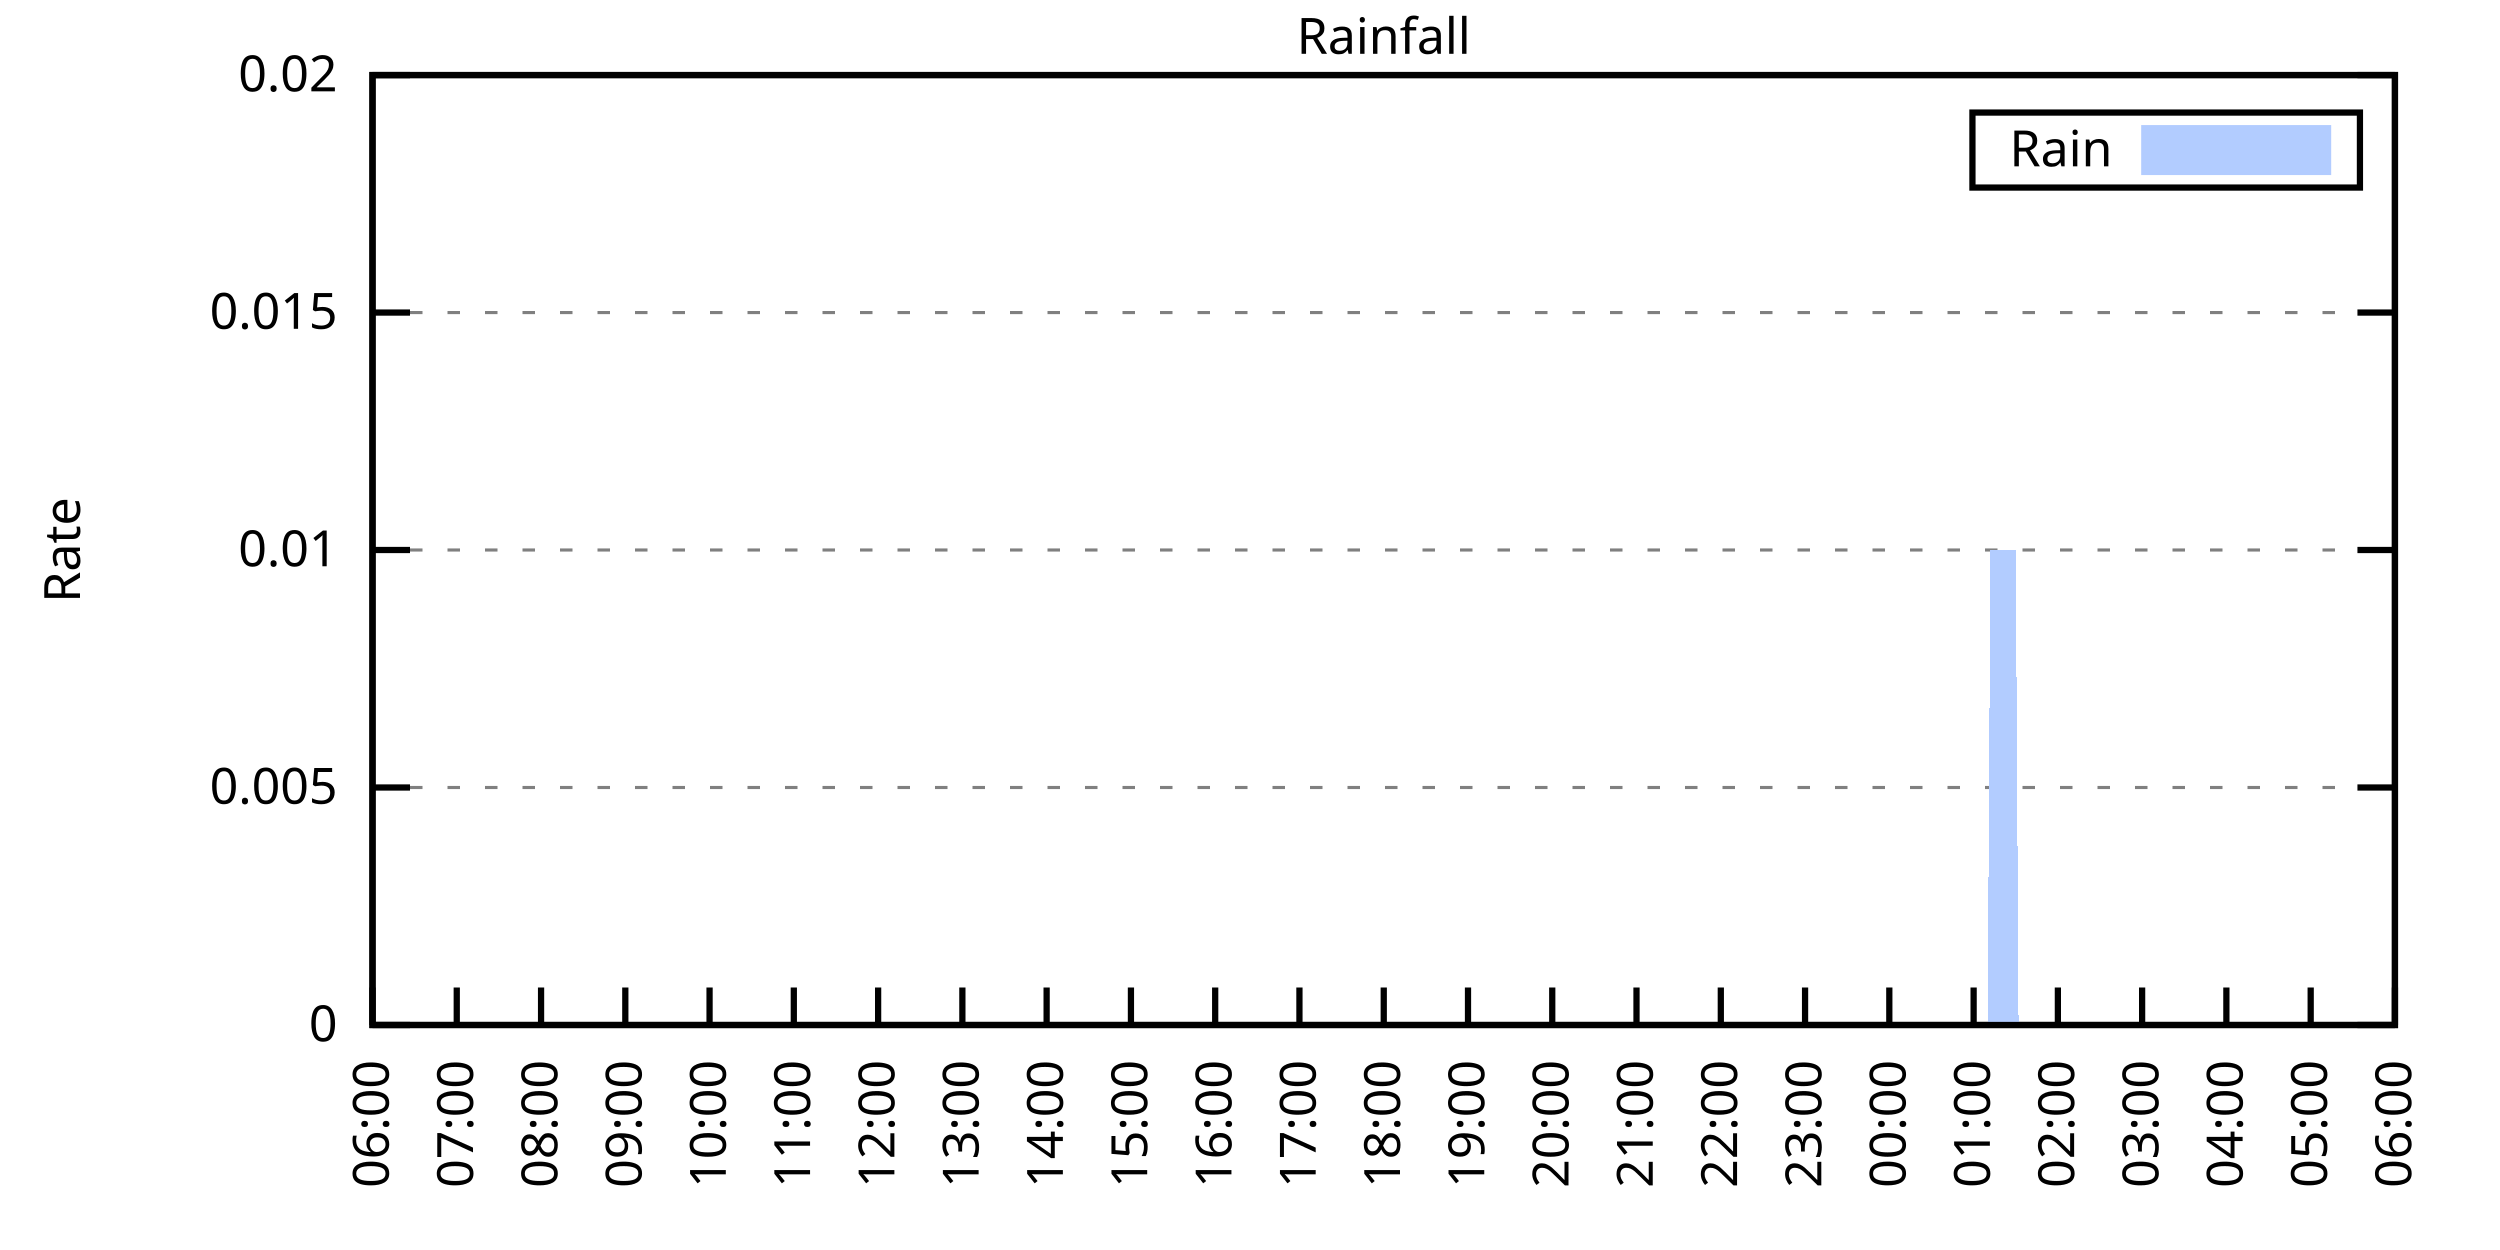
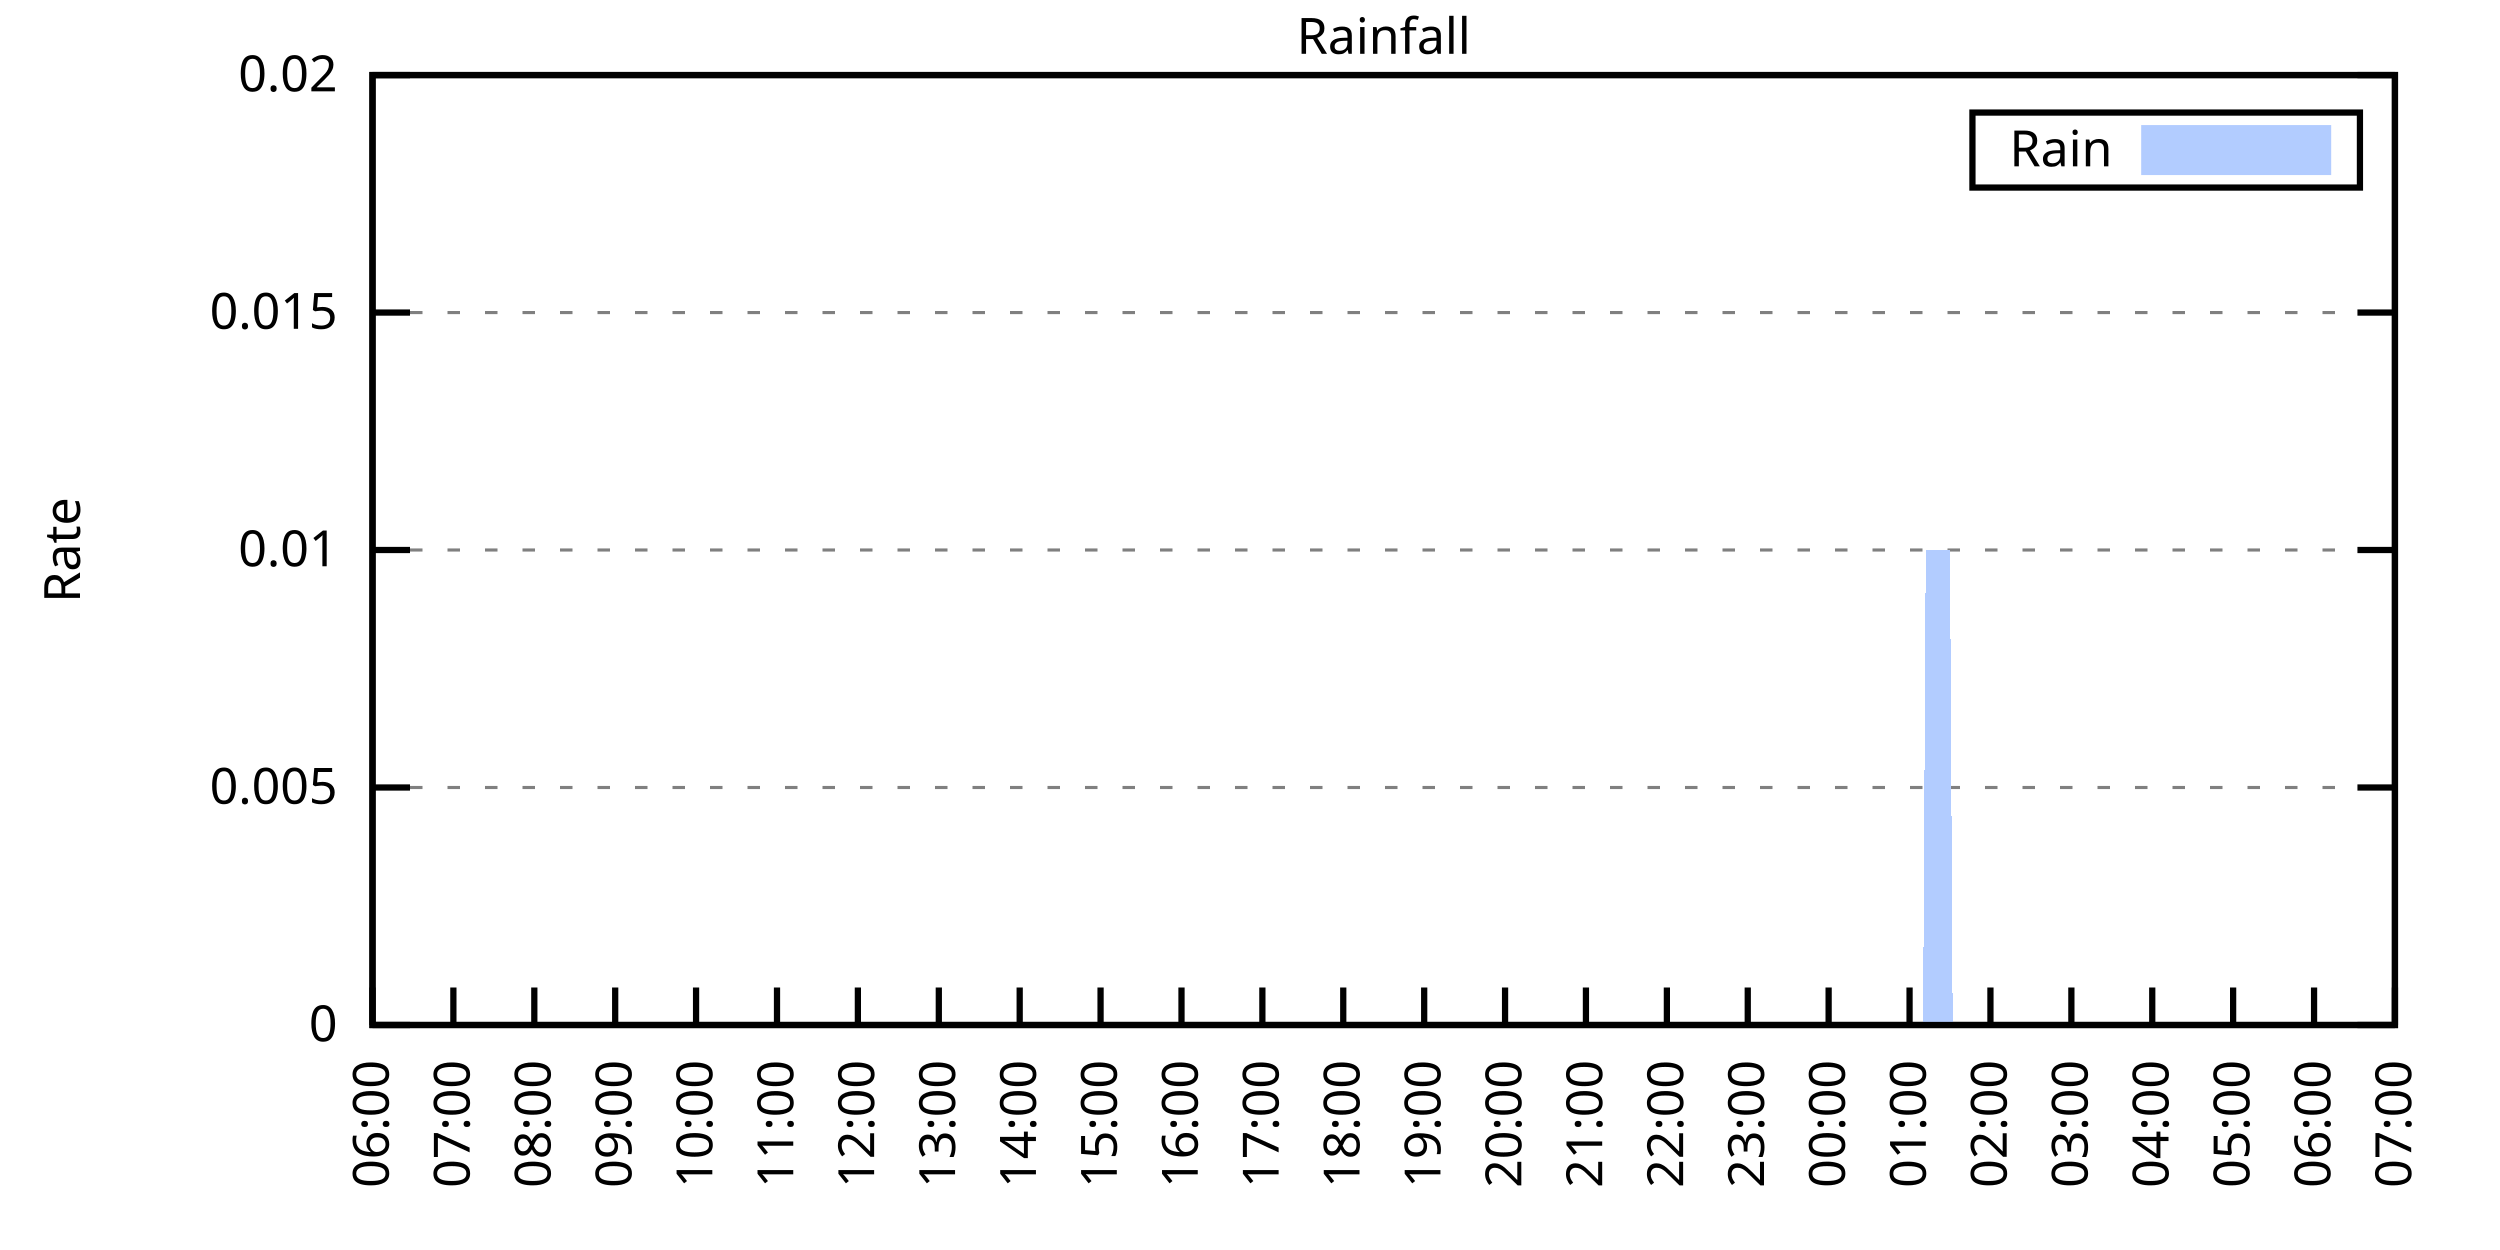
<svg xmlns="http://www.w3.org/2000/svg" xmlns:xlink="http://www.w3.org/1999/xlink" width="400" height="200" viewBox="0 0 400 200">
  <g id="gnuplot_canvas">
    <rect x="0" y="0" width="400" height="200" fill="none" />
    <defs>
      <circle id="gpDot" r="0.5" stroke-width="0.5" stroke="currentColor" />
      <path id="gpPt0" stroke-width="0.333" stroke="currentColor" d="M-1,0 h2 M0,-1 v2" />
      <path id="gpPt1" stroke-width="0.333" stroke="currentColor" d="M-1,-1 L1,1 M1,-1 L-1,1" />
      <path id="gpPt2" stroke-width="0.333" stroke="currentColor" d="M-1,0 L1,0 M0,-1 L0,1 M-1,-1 L1,1 M-1,1 L1,-1" />
      <rect id="gpPt3" stroke-width="0.333" stroke="currentColor" x="-1" y="-1" width="2" height="2" />
      <rect id="gpPt4" stroke-width="0.333" stroke="currentColor" fill="currentColor" x="-1" y="-1" width="2" height="2" />
      <circle id="gpPt5" stroke-width="0.333" stroke="currentColor" cx="0" cy="0" r="1" />
      <use xlink:href="#gpPt5" id="gpPt6" fill="currentColor" stroke="none" />
      <path id="gpPt7" stroke-width="0.333" stroke="currentColor" d="M0,-1.33 L-1.33,0.67 L1.33,0.67 z" />
      <use xlink:href="#gpPt7" id="gpPt8" fill="currentColor" stroke="none" />
      <use xlink:href="#gpPt7" id="gpPt9" stroke="currentColor" transform="rotate(180)" />
      <use xlink:href="#gpPt9" id="gpPt10" fill="currentColor" stroke="none" />
      <use xlink:href="#gpPt3" id="gpPt11" stroke="currentColor" transform="rotate(45)" />
      <use xlink:href="#gpPt11" id="gpPt12" fill="currentColor" stroke="none" />
      <path id="gpPt13" stroke-width="0.333" stroke="currentColor" d="M0,1.330 L1.265,0.411 L0.782,-1.067 L-0.782,-1.076 L-1.265,0.411 z" />
      <use xlink:href="#gpPt13" id="gpPt14" fill="currentColor" stroke="none" />
      <filter id="textbox" filterUnits="objectBoundingBox" x="0" y="0" height="1" width="1">
        <feFlood flood-color="white" flood-opacity="1" result="bgnd" />
        <feComposite in="SourceGraphic" in2="bgnd" operator="atop" />
      </filter>
      <filter id="greybox" filterUnits="objectBoundingBox" x="0" y="0" height="1" width="1">
        <feFlood flood-color="lightgrey" flood-opacity="1" result="grey" />
        <feComposite in="SourceGraphic" in2="grey" operator="atop" />
      </filter>
    </defs>
    <g fill="none" color="white" stroke="currentColor" stroke-width="1.00" stroke-linecap="butt" stroke-linejoin="miter">
</g>
    <g fill="none" color="black" stroke="currentColor" stroke-width="1.00" stroke-linecap="butt" stroke-linejoin="miter">
      <g stroke="none" shape-rendering="crispEdges">
        <polygon fill="rgb(255, 255, 255)" points="59.60,164.00 383.18,164.00 383.18,12.02 59.60,12.02 " />
      </g>
    </g>
    <g fill="none" color="black" stroke="currentColor" stroke-width="1.00" stroke-linecap="butt" stroke-linejoin="miter">
</g>
    <g fill="none" color="black" stroke="black" stroke-width="0.50" stroke-linecap="butt" stroke-linejoin="miter">
</g>
    <g fill="none" color="gray" stroke="currentColor" stroke-width="0.50" stroke-linecap="butt" stroke-linejoin="miter">
      <path stroke="gray" stroke-dasharray="2,4" class="gridline" d="M59.60,164.00 L383.19,164.00  " />
    </g>
    <g fill="none" color="gray" stroke="gray" stroke-width="1.00" stroke-linecap="butt" stroke-linejoin="miter">
</g>
    <g fill="none" color="black" stroke="currentColor" stroke-width="1.00" stroke-linecap="butt" stroke-linejoin="miter">
      <path stroke="black" d="M59.60,164.00 L65.60,164.00 M383.19,164.00 L377.19,164.00  " />
      <g transform="translate(54.00,166.60)" stroke="none" fill="black" font-family="Sans" font-size="8.00" text-anchor="end">
        <text>
          <tspan font-family="Sans"> 0</tspan>
        </text>
      </g>
    </g>
    <g fill="none" color="black" stroke="currentColor" stroke-width="1.00" stroke-linecap="butt" stroke-linejoin="miter">
</g>
    <g fill="none" color="black" stroke="black" stroke-width="0.50" stroke-linecap="butt" stroke-linejoin="miter">
</g>
    <g fill="none" color="gray" stroke="currentColor" stroke-width="0.50" stroke-linecap="butt" stroke-linejoin="miter">
      <path stroke="gray" stroke-dasharray="2,4" class="gridline" d="M59.60,126.00 L383.19,126.00  " />
    </g>
    <g fill="none" color="gray" stroke="gray" stroke-width="1.00" stroke-linecap="butt" stroke-linejoin="miter">
</g>
    <g fill="none" color="black" stroke="currentColor" stroke-width="1.00" stroke-linecap="butt" stroke-linejoin="miter">
      <path stroke="black" d="M59.60,126.00 L65.60,126.00 M383.19,126.00 L377.19,126.00  " />
      <g transform="translate(54.00,128.60)" stroke="none" fill="black" font-family="Sans" font-size="8.00" text-anchor="end">
        <text>
          <tspan font-family="Sans"> 0.005</tspan>
        </text>
      </g>
    </g>
    <g fill="none" color="black" stroke="currentColor" stroke-width="1.00" stroke-linecap="butt" stroke-linejoin="miter">
</g>
    <g fill="none" color="black" stroke="black" stroke-width="0.50" stroke-linecap="butt" stroke-linejoin="miter">
</g>
    <g fill="none" color="gray" stroke="currentColor" stroke-width="0.50" stroke-linecap="butt" stroke-linejoin="miter">
      <path stroke="gray" stroke-dasharray="2,4" class="gridline" d="M59.60,88.00 L383.19,88.00  " />
    </g>
    <g fill="none" color="gray" stroke="gray" stroke-width="1.00" stroke-linecap="butt" stroke-linejoin="miter">
</g>
    <g fill="none" color="black" stroke="currentColor" stroke-width="1.00" stroke-linecap="butt" stroke-linejoin="miter">
      <path stroke="black" d="M59.60,88.00 L65.60,88.00 M383.19,88.00 L377.19,88.00  " />
      <g transform="translate(54.00,90.60)" stroke="none" fill="black" font-family="Sans" font-size="8.00" text-anchor="end">
        <text>
          <tspan font-family="Sans"> 0.01</tspan>
        </text>
      </g>
    </g>
    <g fill="none" color="black" stroke="currentColor" stroke-width="1.00" stroke-linecap="butt" stroke-linejoin="miter">
</g>
    <g fill="none" color="black" stroke="black" stroke-width="0.50" stroke-linecap="butt" stroke-linejoin="miter">
</g>
    <g fill="none" color="gray" stroke="currentColor" stroke-width="0.50" stroke-linecap="butt" stroke-linejoin="miter">
      <path stroke="gray" stroke-dasharray="2,4" class="gridline" d="M59.60,50.01 L383.19,50.01  " />
    </g>
    <g fill="none" color="gray" stroke="gray" stroke-width="1.00" stroke-linecap="butt" stroke-linejoin="miter">
</g>
    <g fill="none" color="black" stroke="currentColor" stroke-width="1.00" stroke-linecap="butt" stroke-linejoin="miter">
      <path stroke="black" d="M59.60,50.01 L65.60,50.01 M383.19,50.01 L377.19,50.01  " />
      <g transform="translate(54.00,52.61)" stroke="none" fill="black" font-family="Sans" font-size="8.00" text-anchor="end">
        <text>
          <tspan font-family="Sans"> 0.015</tspan>
        </text>
      </g>
    </g>
    <g fill="none" color="black" stroke="currentColor" stroke-width="1.00" stroke-linecap="butt" stroke-linejoin="miter">
</g>
    <g fill="none" color="black" stroke="black" stroke-width="0.50" stroke-linecap="butt" stroke-linejoin="miter">
</g>
    <g fill="none" color="gray" stroke="currentColor" stroke-width="0.50" stroke-linecap="butt" stroke-linejoin="miter">
      <path stroke="gray" stroke-dasharray="2,4" class="gridline" d="M59.60,12.01 L383.19,12.01  " />
    </g>
    <g fill="none" color="gray" stroke="gray" stroke-width="1.00" stroke-linecap="butt" stroke-linejoin="miter">
</g>
    <g fill="none" color="black" stroke="currentColor" stroke-width="1.00" stroke-linecap="butt" stroke-linejoin="miter">
      <path stroke="black" d="M59.60,12.01 L65.60,12.01 M383.19,12.01 L377.19,12.01  " />
      <g transform="translate(54.00,14.61)" stroke="none" fill="black" font-family="Sans" font-size="8.00" text-anchor="end">
        <text>
          <tspan font-family="Sans"> 0.02</tspan>
        </text>
      </g>
    </g>
    <g fill="none" color="black" stroke="currentColor" stroke-width="1.00" stroke-linecap="butt" stroke-linejoin="miter">
      <path stroke="black" d="M59.60,164.00 L59.60,158.00  " />
      <g transform="translate(62.20,169.60) rotate(270.00)" stroke="none" fill="black" font-family="Sans" font-size="8.00" text-anchor="end">
        <text>
          <tspan font-family="Sans">06:00</tspan>
        </text>
      </g>
    </g>
    <g fill="none" color="black" stroke="currentColor" stroke-width="1.00" stroke-linecap="butt" stroke-linejoin="miter">
-       <path stroke="black" d="M73.08,164.00 L73.08,158.00  " />
-       <g transform="translate(75.68,169.60) rotate(270.00)" stroke="none" fill="black" font-family="Sans" font-size="8.00" text-anchor="end">
+       <path stroke="black" d="M72.54,164.00 L72.54,158.00  " />
+       <g transform="translate(75.14,169.60) rotate(270.00)" stroke="none" fill="black" font-family="Sans" font-size="8.00" text-anchor="end">
        <text>
          <tspan font-family="Sans">07:00</tspan>
        </text>
      </g>
    </g>
    <g fill="none" color="black" stroke="currentColor" stroke-width="1.00" stroke-linecap="butt" stroke-linejoin="miter">
-       <path stroke="black" d="M86.57,164.00 L86.57,158.00  " />
-       <g transform="translate(89.17,169.60) rotate(270.00)" stroke="none" fill="black" font-family="Sans" font-size="8.00" text-anchor="end">
+       <path stroke="black" d="M85.49,164.00 L85.49,158.00  " />
+       <g transform="translate(88.09,169.60) rotate(270.00)" stroke="none" fill="black" font-family="Sans" font-size="8.00" text-anchor="end">
        <text>
          <tspan font-family="Sans">08:00</tspan>
        </text>
      </g>
    </g>
    <g fill="none" color="black" stroke="currentColor" stroke-width="1.00" stroke-linecap="butt" stroke-linejoin="miter">
-       <path stroke="black" d="M100.05,164.00 L100.05,158.00  " />
-       <g transform="translate(102.65,169.60) rotate(270.00)" stroke="none" fill="black" font-family="Sans" font-size="8.00" text-anchor="end">
+       <path stroke="black" d="M98.43,164.00 L98.43,158.00  " />
+       <g transform="translate(101.03,169.60) rotate(270.00)" stroke="none" fill="black" font-family="Sans" font-size="8.00" text-anchor="end">
        <text>
          <tspan font-family="Sans">09:00</tspan>
        </text>
      </g>
    </g>
    <g fill="none" color="black" stroke="currentColor" stroke-width="1.00" stroke-linecap="butt" stroke-linejoin="miter">
-       <path stroke="black" d="M113.53,164.00 L113.53,158.00  " />
-       <g transform="translate(116.13,169.60) rotate(270.00)" stroke="none" fill="black" font-family="Sans" font-size="8.00" text-anchor="end">
+       <path stroke="black" d="M111.37,164.00 L111.37,158.00  " />
+       <g transform="translate(113.97,169.60) rotate(270.00)" stroke="none" fill="black" font-family="Sans" font-size="8.00" text-anchor="end">
        <text>
          <tspan font-family="Sans">10:00</tspan>
        </text>
      </g>
    </g>
    <g fill="none" color="black" stroke="currentColor" stroke-width="1.00" stroke-linecap="butt" stroke-linejoin="miter">
-       <path stroke="black" d="M127.01,164.00 L127.01,158.00  " />
-       <g transform="translate(129.61,169.60) rotate(270.00)" stroke="none" fill="black" font-family="Sans" font-size="8.00" text-anchor="end">
+       <path stroke="black" d="M124.32,164.00 L124.32,158.00  " />
+       <g transform="translate(126.92,169.60) rotate(270.00)" stroke="none" fill="black" font-family="Sans" font-size="8.00" text-anchor="end">
        <text>
          <tspan font-family="Sans">11:00</tspan>
        </text>
      </g>
    </g>
    <g fill="none" color="black" stroke="currentColor" stroke-width="1.00" stroke-linecap="butt" stroke-linejoin="miter">
-       <path stroke="black" d="M140.50,164.00 L140.50,158.00  " />
-       <g transform="translate(143.10,169.60) rotate(270.00)" stroke="none" fill="black" font-family="Sans" font-size="8.00" text-anchor="end">
+       <path stroke="black" d="M137.26,164.00 L137.26,158.00  " />
+       <g transform="translate(139.86,169.60) rotate(270.00)" stroke="none" fill="black" font-family="Sans" font-size="8.00" text-anchor="end">
        <text>
          <tspan font-family="Sans">12:00</tspan>
        </text>
      </g>
    </g>
    <g fill="none" color="black" stroke="currentColor" stroke-width="1.00" stroke-linecap="butt" stroke-linejoin="miter">
-       <path stroke="black" d="M153.98,164.00 L153.98,158.00  " />
-       <g transform="translate(156.58,169.60) rotate(270.00)" stroke="none" fill="black" font-family="Sans" font-size="8.00" text-anchor="end">
+       <path stroke="black" d="M150.21,164.00 L150.21,158.00  " />
+       <g transform="translate(152.81,169.60) rotate(270.00)" stroke="none" fill="black" font-family="Sans" font-size="8.00" text-anchor="end">
        <text>
          <tspan font-family="Sans">13:00</tspan>
        </text>
      </g>
    </g>
    <g fill="none" color="black" stroke="currentColor" stroke-width="1.00" stroke-linecap="butt" stroke-linejoin="miter">
-       <path stroke="black" d="M167.46,164.00 L167.46,158.00  " />
-       <g transform="translate(170.06,169.60) rotate(270.00)" stroke="none" fill="black" font-family="Sans" font-size="8.00" text-anchor="end">
+       <path stroke="black" d="M163.15,164.00 L163.15,158.00  " />
+       <g transform="translate(165.75,169.60) rotate(270.00)" stroke="none" fill="black" font-family="Sans" font-size="8.00" text-anchor="end">
        <text>
          <tspan font-family="Sans">14:00</tspan>
        </text>
      </g>
    </g>
    <g fill="none" color="black" stroke="currentColor" stroke-width="1.00" stroke-linecap="butt" stroke-linejoin="miter">
-       <path stroke="black" d="M180.95,164.00 L180.95,158.00  " />
-       <g transform="translate(183.55,169.60) rotate(270.00)" stroke="none" fill="black" font-family="Sans" font-size="8.00" text-anchor="end">
+       <path stroke="black" d="M176.09,164.00 L176.09,158.00  " />
+       <g transform="translate(178.69,169.60) rotate(270.00)" stroke="none" fill="black" font-family="Sans" font-size="8.00" text-anchor="end">
        <text>
          <tspan font-family="Sans">15:00</tspan>
        </text>
      </g>
    </g>
    <g fill="none" color="black" stroke="currentColor" stroke-width="1.00" stroke-linecap="butt" stroke-linejoin="miter">
-       <path stroke="black" d="M194.43,164.00 L194.43,158.00  " />
-       <g transform="translate(197.03,169.60) rotate(270.00)" stroke="none" fill="black" font-family="Sans" font-size="8.00" text-anchor="end">
+       <path stroke="black" d="M189.04,164.00 L189.04,158.00  " />
+       <g transform="translate(191.64,169.60) rotate(270.00)" stroke="none" fill="black" font-family="Sans" font-size="8.00" text-anchor="end">
        <text>
          <tspan font-family="Sans">16:00</tspan>
        </text>
      </g>
    </g>
    <g fill="none" color="black" stroke="currentColor" stroke-width="1.00" stroke-linecap="butt" stroke-linejoin="miter">
-       <path stroke="black" d="M207.91,164.00 L207.91,158.00  " />
-       <g transform="translate(210.51,169.60) rotate(270.00)" stroke="none" fill="black" font-family="Sans" font-size="8.00" text-anchor="end">
+       <path stroke="black" d="M201.98,164.00 L201.98,158.00  " />
+       <g transform="translate(204.58,169.60) rotate(270.00)" stroke="none" fill="black" font-family="Sans" font-size="8.00" text-anchor="end">
        <text>
          <tspan font-family="Sans">17:00</tspan>
        </text>
      </g>
    </g>
    <g fill="none" color="black" stroke="currentColor" stroke-width="1.00" stroke-linecap="butt" stroke-linejoin="miter">
-       <path stroke="black" d="M221.40,164.00 L221.40,158.00  " />
-       <g transform="translate(224.00,169.60) rotate(270.00)" stroke="none" fill="black" font-family="Sans" font-size="8.00" text-anchor="end">
+       <path stroke="black" d="M214.92,164.00 L214.92,158.00  " />
+       <g transform="translate(217.52,169.60) rotate(270.00)" stroke="none" fill="black" font-family="Sans" font-size="8.00" text-anchor="end">
        <text>
          <tspan font-family="Sans">18:00</tspan>
        </text>
      </g>
    </g>
    <g fill="none" color="black" stroke="currentColor" stroke-width="1.00" stroke-linecap="butt" stroke-linejoin="miter">
-       <path stroke="black" d="M234.88,164.00 L234.88,158.00  " />
-       <g transform="translate(237.48,169.60) rotate(270.00)" stroke="none" fill="black" font-family="Sans" font-size="8.00" text-anchor="end">
+       <path stroke="black" d="M227.87,164.00 L227.87,158.00  " />
+       <g transform="translate(230.47,169.60) rotate(270.00)" stroke="none" fill="black" font-family="Sans" font-size="8.00" text-anchor="end">
        <text>
          <tspan font-family="Sans">19:00</tspan>
        </text>
      </g>
    </g>
    <g fill="none" color="black" stroke="currentColor" stroke-width="1.00" stroke-linecap="butt" stroke-linejoin="miter">
-       <path stroke="black" d="M248.36,164.00 L248.36,158.00  " />
-       <g transform="translate(250.96,169.60) rotate(270.00)" stroke="none" fill="black" font-family="Sans" font-size="8.00" text-anchor="end">
+       <path stroke="black" d="M240.81,164.00 L240.81,158.00  " />
+       <g transform="translate(243.41,169.60) rotate(270.00)" stroke="none" fill="black" font-family="Sans" font-size="8.00" text-anchor="end">
        <text>
          <tspan font-family="Sans">20:00</tspan>
        </text>
      </g>
    </g>
    <g fill="none" color="black" stroke="currentColor" stroke-width="1.00" stroke-linecap="butt" stroke-linejoin="miter">
-       <path stroke="black" d="M261.84,164.00 L261.84,158.00  " />
-       <g transform="translate(264.44,169.60) rotate(270.00)" stroke="none" fill="black" font-family="Sans" font-size="8.00" text-anchor="end">
+       <path stroke="black" d="M253.75,164.00 L253.75,158.00  " />
+       <g transform="translate(256.35,169.60) rotate(270.00)" stroke="none" fill="black" font-family="Sans" font-size="8.00" text-anchor="end">
        <text>
          <tspan font-family="Sans">21:00</tspan>
        </text>
      </g>
    </g>
    <g fill="none" color="black" stroke="currentColor" stroke-width="1.00" stroke-linecap="butt" stroke-linejoin="miter">
-       <path stroke="black" d="M275.33,164.00 L275.33,158.00  " />
-       <g transform="translate(277.93,169.60) rotate(270.00)" stroke="none" fill="black" font-family="Sans" font-size="8.00" text-anchor="end">
+       <path stroke="black" d="M266.70,164.00 L266.70,158.00  " />
+       <g transform="translate(269.30,169.60) rotate(270.00)" stroke="none" fill="black" font-family="Sans" font-size="8.00" text-anchor="end">
        <text>
          <tspan font-family="Sans">22:00</tspan>
        </text>
      </g>
    </g>
    <g fill="none" color="black" stroke="currentColor" stroke-width="1.00" stroke-linecap="butt" stroke-linejoin="miter">
-       <path stroke="black" d="M288.81,164.00 L288.81,158.00  " />
-       <g transform="translate(291.41,169.60) rotate(270.00)" stroke="none" fill="black" font-family="Sans" font-size="8.00" text-anchor="end">
+       <path stroke="black" d="M279.64,164.00 L279.64,158.00  " />
+       <g transform="translate(282.24,169.60) rotate(270.00)" stroke="none" fill="black" font-family="Sans" font-size="8.00" text-anchor="end">
        <text>
          <tspan font-family="Sans">23:00</tspan>
        </text>
      </g>
    </g>
    <g fill="none" color="black" stroke="currentColor" stroke-width="1.00" stroke-linecap="butt" stroke-linejoin="miter">
-       <path stroke="black" d="M302.29,164.00 L302.29,158.00  " />
-       <g transform="translate(304.89,169.60) rotate(270.00)" stroke="none" fill="black" font-family="Sans" font-size="8.00" text-anchor="end">
+       <path stroke="black" d="M292.58,164.00 L292.58,158.00  " />
+       <g transform="translate(295.18,169.60) rotate(270.00)" stroke="none" fill="black" font-family="Sans" font-size="8.00" text-anchor="end">
        <text>
          <tspan font-family="Sans">00:00</tspan>
        </text>
      </g>
    </g>
    <g fill="none" color="black" stroke="currentColor" stroke-width="1.00" stroke-linecap="butt" stroke-linejoin="miter">
-       <path stroke="black" d="M315.78,164.00 L315.78,158.00  " />
-       <g transform="translate(318.38,169.60) rotate(270.00)" stroke="none" fill="black" font-family="Sans" font-size="8.00" text-anchor="end">
+       <path stroke="black" d="M305.53,164.00 L305.53,158.00  " />
+       <g transform="translate(308.13,169.60) rotate(270.00)" stroke="none" fill="black" font-family="Sans" font-size="8.00" text-anchor="end">
        <text>
          <tspan font-family="Sans">01:00</tspan>
        </text>
      </g>
    </g>
    <g fill="none" color="black" stroke="currentColor" stroke-width="1.00" stroke-linecap="butt" stroke-linejoin="miter">
-       <path stroke="black" d="M329.26,164.00 L329.26,158.00  " />
-       <g transform="translate(331.86,169.60) rotate(270.00)" stroke="none" fill="black" font-family="Sans" font-size="8.00" text-anchor="end">
+       <path stroke="black" d="M318.47,164.00 L318.47,158.00  " />
+       <g transform="translate(321.07,169.60) rotate(270.00)" stroke="none" fill="black" font-family="Sans" font-size="8.00" text-anchor="end">
        <text>
          <tspan font-family="Sans">02:00</tspan>
        </text>
      </g>
    </g>
    <g fill="none" color="black" stroke="currentColor" stroke-width="1.00" stroke-linecap="butt" stroke-linejoin="miter">
-       <path stroke="black" d="M342.74,164.00 L342.74,158.00  " />
-       <g transform="translate(345.34,169.60) rotate(270.00)" stroke="none" fill="black" font-family="Sans" font-size="8.00" text-anchor="end">
+       <path stroke="black" d="M331.42,164.00 L331.42,158.00  " />
+       <g transform="translate(334.02,169.60) rotate(270.00)" stroke="none" fill="black" font-family="Sans" font-size="8.00" text-anchor="end">
        <text>
          <tspan font-family="Sans">03:00</tspan>
        </text>
      </g>
    </g>
    <g fill="none" color="black" stroke="currentColor" stroke-width="1.00" stroke-linecap="butt" stroke-linejoin="miter">
-       <path stroke="black" d="M356.22,164.00 L356.22,158.00  " />
-       <g transform="translate(358.82,169.60) rotate(270.00)" stroke="none" fill="black" font-family="Sans" font-size="8.00" text-anchor="end">
+       <path stroke="black" d="M344.36,164.00 L344.36,158.00  " />
+       <g transform="translate(346.96,169.60) rotate(270.00)" stroke="none" fill="black" font-family="Sans" font-size="8.00" text-anchor="end">
        <text>
          <tspan font-family="Sans">04:00</tspan>
        </text>
      </g>
    </g>
    <g fill="none" color="black" stroke="currentColor" stroke-width="1.00" stroke-linecap="butt" stroke-linejoin="miter">
-       <path stroke="black" d="M369.71,164.00 L369.71,158.00  " />
-       <g transform="translate(372.31,169.60) rotate(270.00)" stroke="none" fill="black" font-family="Sans" font-size="8.00" text-anchor="end">
+       <path stroke="black" d="M357.30,164.00 L357.30,158.00  " />
+       <g transform="translate(359.90,169.60) rotate(270.00)" stroke="none" fill="black" font-family="Sans" font-size="8.00" text-anchor="end">
        <text>
          <tspan font-family="Sans">05:00</tspan>
+         </text>
+       </g>
+     </g>
+     <g fill="none" color="black" stroke="currentColor" stroke-width="1.00" stroke-linecap="butt" stroke-linejoin="miter">
+       <path stroke="black" d="M370.25,164.00 L370.25,158.00  " />
+       <g transform="translate(372.85,169.60) rotate(270.00)" stroke="none" fill="black" font-family="Sans" font-size="8.00" text-anchor="end">
+         <text>
+           <tspan font-family="Sans">06:00</tspan>
        </text>
      </g>
    </g>
    <g fill="none" color="black" stroke="currentColor" stroke-width="1.00" stroke-linecap="butt" stroke-linejoin="miter">
      <path stroke="black" d="M383.19,164.00 L383.19,158.00  " />
      <g transform="translate(385.79,169.60) rotate(270.00)" stroke="none" fill="black" font-family="Sans" font-size="8.00" text-anchor="end">
        <text>
-           <tspan font-family="Sans">06:00</tspan>
+           <tspan font-family="Sans">07:00</tspan>
        </text>
      </g>
    </g>
    <g fill="none" color="black" stroke="currentColor" stroke-width="1.00" stroke-linecap="butt" stroke-linejoin="miter">
</g>
    <g fill="none" color="black" stroke="currentColor" stroke-width="1.00" stroke-linecap="butt" stroke-linejoin="miter">
      <path stroke="black" d="M59.60,12.01 L59.60,164.00 L383.19,164.00 L383.19,12.01 L59.60,12.01 Z  " />
    </g>
    <g fill="none" color="black" stroke="currentColor" stroke-width="1.00" stroke-linecap="butt" stroke-linejoin="miter">
</g>
    <g fill="none" color="black" stroke="currentColor" stroke-width="1.00" stroke-linecap="butt" stroke-linejoin="miter">
      <path stroke="black" d="M315.59,30.01 L315.59,18.01 L377.59,18.01 L377.59,30.01 L315.59,30.01 Z  " />
    </g>
    <g id="Rainfall_plot_1">
      <g fill="none" color="white" stroke="black" stroke-width="2.00" stroke-linecap="butt" stroke-linejoin="miter">
</g>
      <g fill="none" color="black" stroke="currentColor" stroke-width="2.00" stroke-linecap="butt" stroke-linejoin="miter">
        <g transform="translate(337.99,26.61)" stroke="none" fill="black" font-family="Sans" font-size="8.00" text-anchor="end">
          <text>
            <tspan font-family="Sans">Rain</tspan>
          </text>
        </g>
      </g>
      <g fill="none" color="black" stroke="currentColor" stroke-width="2.00" stroke-linecap="butt" stroke-linejoin="miter">
        <g stroke="none" shape-rendering="crispEdges">
          <polygon fill="rgb(178, 204, 255)" points="343.59,27.01 371.99,27.01 371.99,21.01 343.59,21.01 " />
        </g>
        <path stroke="rgb(178, 204, 255)" d="M343.59,27.01 L371.99,27.01 L371.99,21.01 L343.59,21.01 L343.59,27.01 Z  " />
      </g>
      <g fill="none" color="black" stroke="currentColor" stroke-width="2.00" stroke-linecap="butt" stroke-linejoin="miter">
        <g stroke="none" shape-rendering="crispEdges">
-           <polygon fill="rgb(178, 204, 255)" points="60.05,164.00 60.50,164.00 60.95,164.00 61.40,164.00 61.85,164.00 62.30,164.00 62.75,164.00 63.20,164.00 63.64,164.00 64.09,164.00 64.54,164.00 64.99,164.00 65.44,164.00 65.89,164.00 66.34,164.00 66.79,164.00 67.24,164.00 67.69,164.00 68.14,164.00 68.59,164.00 69.04,164.00 69.49,164.00 69.94,164.00 70.39,164.00 70.84,164.00 71.29,164.00 71.73,164.00 72.18,164.00 72.63,164.00 73.08,164.00 73.53,164.00 73.98,164.00 74.43,164.00 74.88,164.00 75.33,164.00 75.78,164.00 76.23,164.00 76.68,164.00 77.13,164.00 77.58,164.00 78.03,164.00 78.48,164.00 78.93,164.00 79.37,164.00 79.82,164.00 80.27,164.00 80.72,164.00 81.17,164.00 81.62,164.00 82.07,164.00 82.52,164.00 82.97,164.00 83.42,164.00 83.87,164.00 84.32,164.00 84.77,164.00 85.22,164.00 85.67,164.00 86.12,164.00 86.57,164.00 87.02,164.00 87.46,164.00 87.91,164.00 88.36,164.00 88.81,164.00 89.26,164.00 89.71,164.00 90.16,164.00 90.61,164.00 91.06,164.00 91.51,164.00 91.96,164.00 92.41,164.00 92.86,164.00 93.31,164.00 93.76,164.00 94.21,164.00 94.66,164.00 95.11,164.00 95.55,164.00 96.00,164.00 96.45,164.00 96.90,164.00 97.35,164.00 97.80,164.00 98.25,164.00 98.70,164.00 99.15,164.00 99.60,164.00 100.05,164.00 100.50,164.00 100.95,164.00 101.40,164.00 101.85,164.00 102.30,164.00 102.75,164.00 103.19,164.00 103.64,164.00 104.09,164.00 104.54,164.00 104.99,164.00 105.44,164.00 105.89,164.00 106.34,164.00 106.79,164.00 107.24,164.00 107.69,164.00 108.14,164.00 108.59,164.00 109.04,164.00 109.49,164.00 109.94,164.00 110.39,164.00 110.84,164.00 111.28,164.00 111.73,164.00 112.18,164.00 112.63,164.00 113.08,164.00 113.53,164.00 113.98,164.00 114.43,164.00 114.88,164.00 115.33,164.00 115.78,164.00 116.23,164.00 116.68,164.00 117.13,164.00 117.58,164.00 118.03,164.00 118.48,164.00 118.92,164.00 119.37,164.00 119.82,164.00 120.27,164.00 120.72,164.00 121.17,164.00 121.62,164.00 122.07,164.00 122.52,164.00 122.97,164.00 123.42,164.00 123.87,164.00 124.32,164.00 124.77,164.00 125.22,164.00 125.67,164.00 126.12,164.00 126.57,164.00 127.01,164.00 127.46,164.00 127.91,164.00 128.36,164.00 128.81,164.00 129.26,164.00 129.71,164.00 130.16,164.00 130.61,164.00 131.06,164.00 131.51,164.00 131.96,164.00 132.41,164.00 132.86,164.00 133.31,164.00 133.76,164.00 134.21,164.00 134.65,164.00 135.10,164.00 135.55,164.00 136.00,164.00 136.45,164.00 136.90,164.00 137.35,164.00 137.80,164.00 138.25,164.00 138.70,164.00 139.15,164.00 139.60,164.00 140.05,164.00 140.50,164.00 140.95,164.00 141.40,164.00 141.85,164.00 142.30,164.00 142.74,164.00 143.19,164.00 143.64,164.00 144.09,164.00 144.54,164.00 144.99,164.00 145.44,164.00 145.89,164.00 146.34,164.00 146.79,164.00 147.24,164.00 147.69,164.00 148.14,164.00 148.59,164.00 149.04,164.00 149.49,164.00 149.94,164.00 150.38,164.00 150.83,164.00 151.28,164.00 151.73,164.00 152.18,164.00 152.63,164.00 153.08,164.00 153.53,164.00 153.98,164.00 154.43,164.00 154.88,164.00 155.33,164.00 155.78,164.00 156.23,164.00 156.68,164.00 157.13,164.00 157.58,164.00 158.03,164.00 158.47,164.00 158.92,164.00 159.37,164.00 159.82,164.00 160.27,164.00 160.72,164.00 161.17,164.00 161.62,164.00 162.07,164.00 162.52,164.00 162.97,164.00 163.42,164.00 163.87,164.00 164.32,164.00 164.77,164.00 165.22,164.00 165.67,164.00 166.12,164.00 166.56,164.00 167.01,164.00 167.46,164.00 167.91,164.00 168.36,164.00 168.81,164.00 169.26,164.00 169.71,164.00 170.16,164.00 170.61,164.00 171.06,164.00 171.51,164.00 171.96,164.00 172.41,164.00 172.86,164.00 173.31,164.00 173.76,164.00 174.20,164.00 174.65,164.00 175.10,164.00 175.55,164.00 176.00,164.00 176.45,164.00 176.90,164.00 177.35,164.00 177.80,164.00 178.25,164.00 178.70,164.00 179.15,164.00 179.60,164.00 180.05,164.00 180.50,164.00 180.95,164.00 181.40,164.00 181.85,164.00 182.29,164.00 182.74,164.00 183.19,164.00 183.64,164.00 184.09,164.00 184.54,164.00 184.99,164.00 185.44,164.00 185.89,164.00 186.34,164.00 186.79,164.00 187.24,164.00 187.69,164.00 188.14,164.00 188.59,164.00 189.04,164.00 189.49,164.00 189.93,164.00 190.38,164.00 190.83,164.00 191.28,164.00 191.73,164.00 192.18,164.00 192.63,164.00 193.08,164.00 193.53,164.00 193.98,164.00 194.43,164.00 194.88,164.00 195.33,164.00 195.78,164.00 196.23,164.00 196.68,164.00 197.13,164.00 197.58,164.00 198.02,164.00 198.47,164.00 198.92,164.00 199.37,164.00 199.82,164.00 200.27,164.00 200.72,164.00 201.17,164.00 201.62,164.00 202.07,164.00 202.52,164.00 202.97,164.00 203.42,164.00 203.87,164.00 204.32,164.00 204.77,164.00 205.22,164.00 205.66,164.00 206.11,164.00 206.56,164.00 207.01,164.00 207.46,164.00 207.91,164.00 208.36,164.00 208.81,164.00 209.26,164.00 209.71,164.00 210.16,164.00 210.61,164.00 211.06,164.00 211.51,164.00 211.96,164.00 212.41,164.00 212.86,164.00 213.31,164.00 213.75,164.00 214.20,164.00 214.65,164.00 215.10,164.00 215.55,164.00 216.00,164.00 216.45,164.00 216.90,164.00 217.35,164.00 217.80,164.00 218.25,164.00 218.70,164.00 219.15,164.00 219.60,164.00 220.05,164.00 220.50,164.00 220.95,164.00 221.40,164.00 221.84,164.00 222.29,164.00 222.74,164.00 223.19,164.00 223.64,164.00 224.09,164.00 224.54,164.00 224.99,164.00 225.44,164.00 225.89,164.00 226.34,164.00 226.79,164.00 227.24,164.00 227.69,164.00 228.14,164.00 228.59,164.00 229.04,164.00 229.48,164.00 229.93,164.00 230.38,164.00 230.83,164.00 231.28,164.00 231.73,164.00 232.18,164.00 232.63,164.00 233.08,164.00 233.53,164.00 233.98,164.00 234.43,164.00 234.88,164.00 235.33,164.00 235.78,164.00 236.23,164.00 236.68,164.00 237.13,164.00 237.57,164.00 238.02,164.00 238.47,164.00 238.92,164.00 239.37,164.00 239.82,164.00 240.27,164.00 240.72,164.00 241.17,164.00 241.62,164.00 242.07,164.00 242.52,164.00 242.97,164.00 243.42,164.00 243.87,164.00 244.32,164.00 244.77,164.00 245.21,164.00 245.66,164.00 246.11,164.00 246.56,164.00 247.01,164.00 247.46,164.00 247.91,164.00 248.36,164.00 248.81,164.00 249.26,164.00 249.71,164.00 250.16,164.00 250.61,164.00 251.06,164.00 251.51,164.00 251.96,164.00 252.41,164.00 252.86,164.00 253.30,164.00 253.75,164.00 254.20,164.00 254.65,164.00 255.10,164.00 255.55,164.00 256.00,164.00 256.45,164.00 256.90,164.00 257.35,164.00 257.80,164.00 258.25,164.00 258.70,164.00 259.15,164.00 259.60,164.00 260.05,164.00 260.50,164.00 260.94,164.00 261.39,164.00 261.84,164.00 262.29,164.00 262.74,164.00 263.19,164.00 263.64,164.00 264.09,164.00 264.54,164.00 264.99,164.00 265.44,164.00 265.89,164.00 266.34,164.00 266.79,164.00 267.24,164.00 267.69,164.00 268.14,164.00 268.59,164.00 269.03,164.00 269.48,164.00 269.93,164.00 270.38,164.00 270.83,164.00 271.28,164.00 271.73,164.00 272.18,164.00 272.63,164.00 273.08,164.00 273.53,164.00 273.98,164.00 274.43,164.00 274.88,164.00 275.33,164.00 275.78,164.00 276.23,164.00 276.67,164.00 277.12,164.00 277.57,164.00 278.02,164.00 278.47,164.00 278.92,164.00 279.37,164.00 279.82,164.00 280.27,164.00 280.72,164.00 281.17,164.00 281.62,164.00 282.07,164.00 282.52,164.00 282.97,164.00 283.42,164.00 283.87,164.00 284.32,164.00 284.76,164.00 285.21,164.00 285.66,164.00 286.11,164.00 286.56,164.00 287.01,164.00 287.46,164.00 287.91,164.00 288.36,164.00 288.81,164.00 289.26,164.00 289.71,164.00 290.16,164.00 290.61,164.00 291.06,164.00 291.51,164.00 291.96,164.00 292.41,164.00 292.85,164.00 293.30,164.00 293.75,164.00 294.20,164.00 294.65,164.00 295.10,164.00 295.55,164.00 296.00,164.00 296.45,164.00 296.90,164.00 297.35,164.00 297.80,164.00 298.25,164.00 298.70,164.00 299.15,164.00 299.60,164.00 300.05,164.00 300.49,164.00 300.94,164.00 301.39,164.00 301.84,164.00 302.29,164.00 302.74,164.00 303.19,164.00 303.64,164.00 304.09,164.00 304.54,164.00 304.99,164.00 305.44,164.00 305.89,164.00 306.34,164.00 306.79,164.00 307.24,164.00 307.69,164.00 308.14,164.00 308.58,164.00 309.03,164.00 309.48,164.00 309.93,164.00 310.38,164.00 310.83,164.00 311.28,164.00 311.73,164.00 312.18,164.00 312.63,164.00 313.08,164.00 313.53,164.00 313.98,164.00 314.43,164.00 314.88,164.00 315.33,164.00 315.78,164.00 316.22,164.00 316.67,164.00 317.12,164.00 317.57,164.00 318.02,164.00 318.47,88.00 318.92,88.00 319.37,88.00 319.82,88.00 320.27,88.00 320.72,88.00 321.17,88.00 321.62,88.00 322.07,88.00 322.52,88.00 322.97,164.00 323.42,164.00 323.87,164.00 324.31,164.00 324.76,164.00 325.21,164.00 325.66,164.00 326.11,164.00 326.56,164.00 327.01,164.00 327.46,164.00 327.91,164.00 328.36,164.00 328.81,164.00 329.26,164.00 329.71,164.00 330.16,164.00 330.61,164.00 331.06,164.00 331.51,164.00 331.95,164.00 332.40,164.00 332.85,164.00 333.30,164.00 333.75,164.00 334.20,164.00 334.65,164.00 335.10,164.00 335.55,164.00 336.00,164.00 336.45,164.00 336.90,164.00 337.35,164.00 337.80,164.00 338.25,164.00 338.70,164.00 339.15,164.00 339.60,164.00 340.04,164.00 340.49,164.00 340.94,164.00 341.39,164.00 341.84,164.00 342.29,164.00 342.74,164.00 343.19,164.00 343.64,164.00 344.09,164.00 344.54,164.00 344.99,164.00 345.44,164.00 345.89,164.00 346.34,164.00 346.79,164.00 347.24,164.00 347.68,164.00 348.13,164.00 348.58,164.00 349.03,164.00 349.48,164.00 349.93,164.00 350.38,164.00 350.83,164.00 351.28,164.00 351.73,164.00 352.18,164.00 352.63,164.00 353.08,164.00 353.53,164.00 353.98,164.00 354.43,164.00 354.88,164.00 355.33,164.00 355.77,164.00 356.22,164.00 356.67,164.00 357.12,164.00 357.57,164.00 358.02,164.00 358.47,164.00 358.92,164.00 359.37,164.00 359.82,164.00 360.27,164.00 360.72,164.00 361.17,164.00 361.62,164.00 362.07,164.00 362.52,164.00 362.97,164.00 363.42,164.00 363.86,164.00 364.31,164.00 364.76,164.00 365.21,164.00 365.66,164.00 366.11,164.00 366.56,164.00 367.01,164.00 367.46,164.00 367.91,164.00 368.36,164.00 368.81,164.00 369.26,164.00 369.71,164.00 370.16,164.00 370.61,164.00 371.06,164.00 371.50,164.00 371.95,164.00 372.40,164.00 372.85,164.00 373.30,164.00 373.75,164.00 374.20,164.00 374.65,164.00 375.10,164.00 375.55,164.00 376.00,164.00 376.45,164.00 376.90,164.00 377.35,164.00 377.80,164.00 378.25,164.00 378.70,164.00 379.15,164.00 379.59,164.00 380.04,164.00 380.49,164.00 380.94,164.00 381.39,164.00 381.84,164.00 382.29,164.00 382.74,164.00 383.19,164.00 383.19,164.00 60.05,164.00 " />
+           <polygon fill="rgb(178, 204, 255)" points="63.05,164.00 63.48,164.00 63.91,164.00 64.35,164.00 64.78,164.00 65.21,164.00 65.64,164.00 66.07,164.00 66.50,164.00 66.93,164.00 67.37,164.00 67.80,164.00 68.23,164.00 68.66,164.00 69.09,164.00 69.52,164.00 69.95,164.00 70.39,164.00 70.82,164.00 71.25,164.00 71.68,164.00 72.11,164.00 72.54,164.00 72.98,164.00 73.41,164.00 73.84,164.00 74.27,164.00 74.70,164.00 75.13,164.00 75.56,164.00 76.00,164.00 76.43,164.00 76.86,164.00 77.29,164.00 77.72,164.00 78.15,164.00 78.58,164.00 79.02,164.00 79.45,164.00 79.88,164.00 80.31,164.00 80.74,164.00 81.17,164.00 81.60,164.00 82.04,164.00 82.47,164.00 82.90,164.00 83.33,164.00 83.76,164.00 84.19,164.00 84.62,164.00 85.06,164.00 85.49,164.00 85.92,164.00 86.35,164.00 86.78,164.00 87.21,164.00 87.64,164.00 88.08,164.00 88.51,164.00 88.94,164.00 89.37,164.00 89.80,164.00 90.23,164.00 90.66,164.00 91.10,164.00 91.53,164.00 91.96,164.00 92.39,164.00 92.82,164.00 93.25,164.00 93.68,164.00 94.12,164.00 94.55,164.00 94.98,164.00 95.41,164.00 95.84,164.00 96.27,164.00 96.70,164.00 97.14,164.00 97.57,164.00 98.00,164.00 98.43,164.00 98.86,164.00 99.29,164.00 99.73,164.00 100.16,164.00 100.59,164.00 101.02,164.00 101.45,164.00 101.88,164.00 102.31,164.00 102.75,164.00 103.18,164.00 103.61,164.00 104.04,164.00 104.47,164.00 104.90,164.00 105.33,164.00 105.77,164.00 106.20,164.00 106.63,164.00 107.06,164.00 107.49,164.00 107.92,164.00 108.35,164.00 108.79,164.00 109.22,164.00 109.65,164.00 110.08,164.00 110.51,164.00 110.94,164.00 111.37,164.00 111.81,164.00 112.24,164.00 112.67,164.00 113.10,164.00 113.53,164.00 113.96,164.00 114.39,164.00 114.83,164.00 115.26,164.00 115.69,164.00 116.12,164.00 116.55,164.00 116.98,164.00 117.41,164.00 117.85,164.00 118.28,164.00 118.71,164.00 119.14,164.00 119.57,164.00 120.00,164.00 120.43,164.00 120.87,164.00 121.30,164.00 121.73,164.00 122.16,164.00 122.59,164.00 123.02,164.00 123.46,164.00 123.89,164.00 124.32,164.00 124.75,164.00 125.18,164.00 125.61,164.00 126.04,164.00 126.48,164.00 126.91,164.00 127.34,164.00 127.77,164.00 128.20,164.00 128.63,164.00 129.06,164.00 129.50,164.00 129.93,164.00 130.36,164.00 130.79,164.00 131.22,164.00 131.65,164.00 132.08,164.00 132.52,164.00 132.95,164.00 133.38,164.00 133.81,164.00 134.24,164.00 134.67,164.00 135.10,164.00 135.54,164.00 135.97,164.00 136.40,164.00 136.83,164.00 137.26,164.00 137.69,164.00 138.12,164.00 138.56,164.00 138.99,164.00 139.42,164.00 139.85,164.00 140.28,164.00 140.71,164.00 141.14,164.00 141.58,164.00 142.01,164.00 142.44,164.00 142.87,164.00 143.30,164.00 143.73,164.00 144.16,164.00 144.60,164.00 145.03,164.00 145.46,164.00 145.89,164.00 146.32,164.00 146.75,164.00 147.19,164.00 147.62,164.00 148.05,164.00 148.48,164.00 148.91,164.00 149.34,164.00 149.77,164.00 150.21,164.00 150.64,164.00 151.07,164.00 151.50,164.00 151.93,164.00 152.36,164.00 152.79,164.00 153.23,164.00 153.66,164.00 154.09,164.00 154.52,164.00 154.95,164.00 155.38,164.00 155.81,164.00 156.25,164.00 156.68,164.00 157.11,164.00 157.54,164.00 157.97,164.00 158.40,164.00 158.83,164.00 159.27,164.00 159.70,164.00 160.13,164.00 160.56,164.00 160.99,164.00 161.42,164.00 161.85,164.00 162.29,164.00 162.72,164.00 163.15,164.00 163.58,164.00 164.01,164.00 164.44,164.00 164.87,164.00 165.31,164.00 165.74,164.00 166.17,164.00 166.60,164.00 167.03,164.00 167.46,164.00 167.89,164.00 168.33,164.00 168.76,164.00 169.19,164.00 169.62,164.00 170.05,164.00 170.48,164.00 170.91,164.00 171.35,164.00 171.78,164.00 172.21,164.00 172.64,164.00 173.07,164.00 173.50,164.00 173.94,164.00 174.37,164.00 174.80,164.00 175.23,164.00 175.66,164.00 176.09,164.00 176.52,164.00 176.96,164.00 177.39,164.00 177.82,164.00 178.25,164.00 178.68,164.00 179.11,164.00 179.54,164.00 179.98,164.00 180.41,164.00 180.84,164.00 181.27,164.00 181.70,164.00 182.13,164.00 182.56,164.00 183.00,164.00 183.43,164.00 183.86,164.00 184.29,164.00 184.72,164.00 185.15,164.00 185.58,164.00 186.02,164.00 186.45,164.00 186.88,164.00 187.31,164.00 187.74,164.00 188.17,164.00 188.60,164.00 189.04,164.00 189.47,164.00 189.90,164.00 190.33,164.00 190.76,164.00 191.19,164.00 191.62,164.00 192.06,164.00 192.49,164.00 192.92,164.00 193.35,164.00 193.78,164.00 194.21,164.00 194.64,164.00 195.08,164.00 195.51,164.00 195.94,164.00 196.37,164.00 196.80,164.00 197.23,164.00 197.67,164.00 198.10,164.00 198.53,164.00 198.96,164.00 199.39,164.00 199.82,164.00 200.25,164.00 200.69,164.00 201.12,164.00 201.55,164.00 201.98,164.00 202.41,164.00 202.84,164.00 203.27,164.00 203.71,164.00 204.14,164.00 204.57,164.00 205.00,164.00 205.43,164.00 205.86,164.00 206.29,164.00 206.73,164.00 207.16,164.00 207.59,164.00 208.02,164.00 208.45,164.00 208.88,164.00 209.31,164.00 209.75,164.00 210.18,164.00 210.61,164.00 211.04,164.00 211.47,164.00 211.90,164.00 212.33,164.00 212.77,164.00 213.20,164.00 213.63,164.00 214.06,164.00 214.49,164.00 214.92,164.00 215.35,164.00 215.79,164.00 216.22,164.00 216.65,164.00 217.08,164.00 217.51,164.00 217.94,164.00 218.37,164.00 218.81,164.00 219.24,164.00 219.67,164.00 220.10,164.00 220.53,164.00 220.96,164.00 221.40,164.00 221.83,164.00 222.26,164.00 222.69,164.00 223.12,164.00 223.55,164.00 223.98,164.00 224.42,164.00 224.85,164.00 225.28,164.00 225.71,164.00 226.14,164.00 226.57,164.00 227.00,164.00 227.44,164.00 227.87,164.00 228.30,164.00 228.73,164.00 229.16,164.00 229.59,164.00 230.02,164.00 230.46,164.00 230.89,164.00 231.32,164.00 231.75,164.00 232.18,164.00 232.61,164.00 233.04,164.00 233.48,164.00 233.91,164.00 234.34,164.00 234.77,164.00 235.20,164.00 235.63,164.00 236.06,164.00 236.50,164.00 236.93,164.00 237.36,164.00 237.79,164.00 238.22,164.00 238.65,164.00 239.08,164.00 239.52,164.00 239.95,164.00 240.38,164.00 240.81,164.00 241.24,164.00 241.67,164.00 242.10,164.00 242.54,164.00 242.97,164.00 243.40,164.00 243.83,164.00 244.26,164.00 244.69,164.00 245.12,164.00 245.56,164.00 245.99,164.00 246.42,164.00 246.85,164.00 247.28,164.00 247.71,164.00 248.15,164.00 248.58,164.00 249.01,164.00 249.44,164.00 249.87,164.00 250.30,164.00 250.73,164.00 251.17,164.00 251.60,164.00 252.03,164.00 252.46,164.00 252.89,164.00 253.32,164.00 253.75,164.00 254.19,164.00 254.62,164.00 255.05,164.00 255.48,164.00 255.91,164.00 256.34,164.00 256.77,164.00 257.21,164.00 257.64,164.00 258.07,164.00 258.50,164.00 258.93,164.00 259.36,164.00 259.79,164.00 260.23,164.00 260.66,164.00 261.09,164.00 261.52,164.00 261.95,164.00 262.38,164.00 262.81,164.00 263.25,164.00 263.68,164.00 264.11,164.00 264.54,164.00 264.97,164.00 265.40,164.00 265.83,164.00 266.27,164.00 266.70,164.00 267.13,164.00 267.56,164.00 267.99,164.00 268.42,164.00 268.85,164.00 269.29,164.00 269.72,164.00 270.15,164.00 270.58,164.00 271.01,164.00 271.44,164.00 271.88,164.00 272.31,164.00 272.74,164.00 273.17,164.00 273.60,164.00 274.03,164.00 274.46,164.00 274.90,164.00 275.33,164.00 275.76,164.00 276.19,164.00 276.62,164.00 277.05,164.00 277.48,164.00 277.92,164.00 278.35,164.00 278.78,164.00 279.21,164.00 279.64,164.00 280.07,164.00 280.50,164.00 280.94,164.00 281.37,164.00 281.80,164.00 282.23,164.00 282.66,164.00 283.09,164.00 283.52,164.00 283.96,164.00 284.39,164.00 284.82,164.00 285.25,164.00 285.68,164.00 286.11,164.00 286.54,164.00 286.98,164.00 287.41,164.00 287.84,164.00 288.27,164.00 288.70,164.00 289.13,164.00 289.56,164.00 290.00,164.00 290.43,164.00 290.86,164.00 291.29,164.00 291.72,164.00 292.15,164.00 292.58,164.00 293.02,164.00 293.45,164.00 293.88,164.00 294.31,164.00 294.74,164.00 295.17,164.00 295.60,164.00 296.04,164.00 296.47,164.00 296.90,164.00 297.33,164.00 297.76,164.00 298.19,164.00 298.63,164.00 299.06,164.00 299.49,164.00 299.92,164.00 300.35,164.00 300.78,164.00 301.21,164.00 301.65,164.00 302.08,164.00 302.51,164.00 302.94,164.00 303.37,164.00 303.80,164.00 304.23,164.00 304.67,164.00 305.10,164.00 305.53,164.00 305.96,164.00 306.39,164.00 306.82,164.00 307.25,164.00 307.69,164.00 308.12,88.00 308.55,88.00 308.98,88.00 309.41,88.00 309.84,88.00 310.27,88.00 310.71,88.00 311.14,88.00 311.57,88.00 312.00,88.00 312.43,164.00 312.86,164.00 313.29,164.00 313.73,164.00 314.16,164.00 314.59,164.00 315.02,164.00 315.45,164.00 315.88,164.00 316.31,164.00 316.75,164.00 317.18,164.00 317.61,164.00 318.04,164.00 318.47,164.00 318.90,164.00 319.33,164.00 319.77,164.00 320.20,164.00 320.63,164.00 321.06,164.00 321.49,164.00 321.92,164.00 322.36,164.00 322.79,164.00 323.22,164.00 323.65,164.00 324.08,164.00 324.51,164.00 324.94,164.00 325.38,164.00 325.81,164.00 326.24,164.00 326.67,164.00 327.10,164.00 327.53,164.00 327.96,164.00 328.40,164.00 328.83,164.00 329.26,164.00 329.69,164.00 330.12,164.00 330.55,164.00 330.98,164.00 331.42,164.00 331.85,164.00 332.28,164.00 332.71,164.00 333.14,164.00 333.57,164.00 334.00,164.00 334.44,164.00 334.87,164.00 335.30,164.00 335.73,164.00 336.16,164.00 336.59,164.00 337.02,164.00 337.46,164.00 337.89,164.00 338.32,164.00 338.75,164.00 339.18,164.00 339.61,164.00 340.04,164.00 340.48,164.00 340.91,164.00 341.34,164.00 341.77,164.00 342.20,164.00 342.63,164.00 343.06,164.00 343.50,164.00 343.93,164.00 344.36,164.00 344.79,164.00 345.22,164.00 345.65,164.00 346.09,164.00 346.52,164.00 346.95,164.00 347.38,164.00 347.81,164.00 348.24,164.00 348.67,164.00 349.11,164.00 349.54,164.00 349.97,164.00 350.40,164.00 350.83,164.00 351.26,164.00 351.69,164.00 352.13,164.00 352.56,164.00 352.99,164.00 353.42,164.00 353.85,164.00 354.28,164.00 354.71,164.00 355.15,164.00 355.58,164.00 356.01,164.00 356.44,164.00 356.87,164.00 357.30,164.00 357.73,164.00 358.17,164.00 358.60,164.00 359.03,164.00 359.46,164.00 359.89,164.00 360.32,164.00 360.75,164.00 361.19,164.00 361.62,164.00 362.05,164.00 362.48,164.00 362.91,164.00 363.34,164.00 363.77,164.00 364.21,164.00 364.64,164.00 365.07,164.00 365.50,164.00 365.93,164.00 366.36,164.00 366.79,164.00 367.23,164.00 367.66,164.00 368.09,164.00 368.52,164.00 368.95,164.00 369.38,164.00 369.81,164.00 370.25,164.00 370.68,164.00 371.11,164.00 371.54,164.00 371.97,164.00 372.40,164.00 372.84,164.00 373.27,164.00 373.27,164.00 63.05,164.00 " />
        </g>
      </g>
    </g>
    <g fill="none" color="black" stroke="currentColor" stroke-width="2.00" stroke-linecap="butt" stroke-linejoin="miter">
</g>
    <g fill="none" color="black" stroke="black" stroke-width="1.00" stroke-linecap="butt" stroke-linejoin="miter">
</g>
    <g fill="none" color="black" stroke="currentColor" stroke-width="1.00" stroke-linecap="butt" stroke-linejoin="miter">
      <path stroke="black" d="M59.60,12.01 L59.60,164.00 L383.19,164.00 L383.19,12.01 L59.60,12.01 Z  " />
      <g transform="translate(12.80,88.01) rotate(270.00)" stroke="none" fill="black" font-family="Sans" font-size="8.00" text-anchor="middle">
        <text>
          <tspan font-family="Sans">Rate</tspan>
        </text>
      </g>
    </g>
    <g fill="none" color="black" stroke="currentColor" stroke-width="1.00" stroke-linecap="butt" stroke-linejoin="miter">
</g>
    <g fill="none" color="black" stroke="currentColor" stroke-width="1.00" stroke-linecap="butt" stroke-linejoin="miter">
      <g transform="translate(221.39,8.61)" stroke="none" fill="black" font-family="Sans" font-size="8.00" text-anchor="middle">
        <text>
          <tspan font-family="Sans">Rainfall</tspan>
        </text>
      </g>
    </g>
    <g fill="none" color="black" stroke="currentColor" stroke-width="1.00" stroke-linecap="butt" stroke-linejoin="miter">
</g>
  </g>
</svg>
